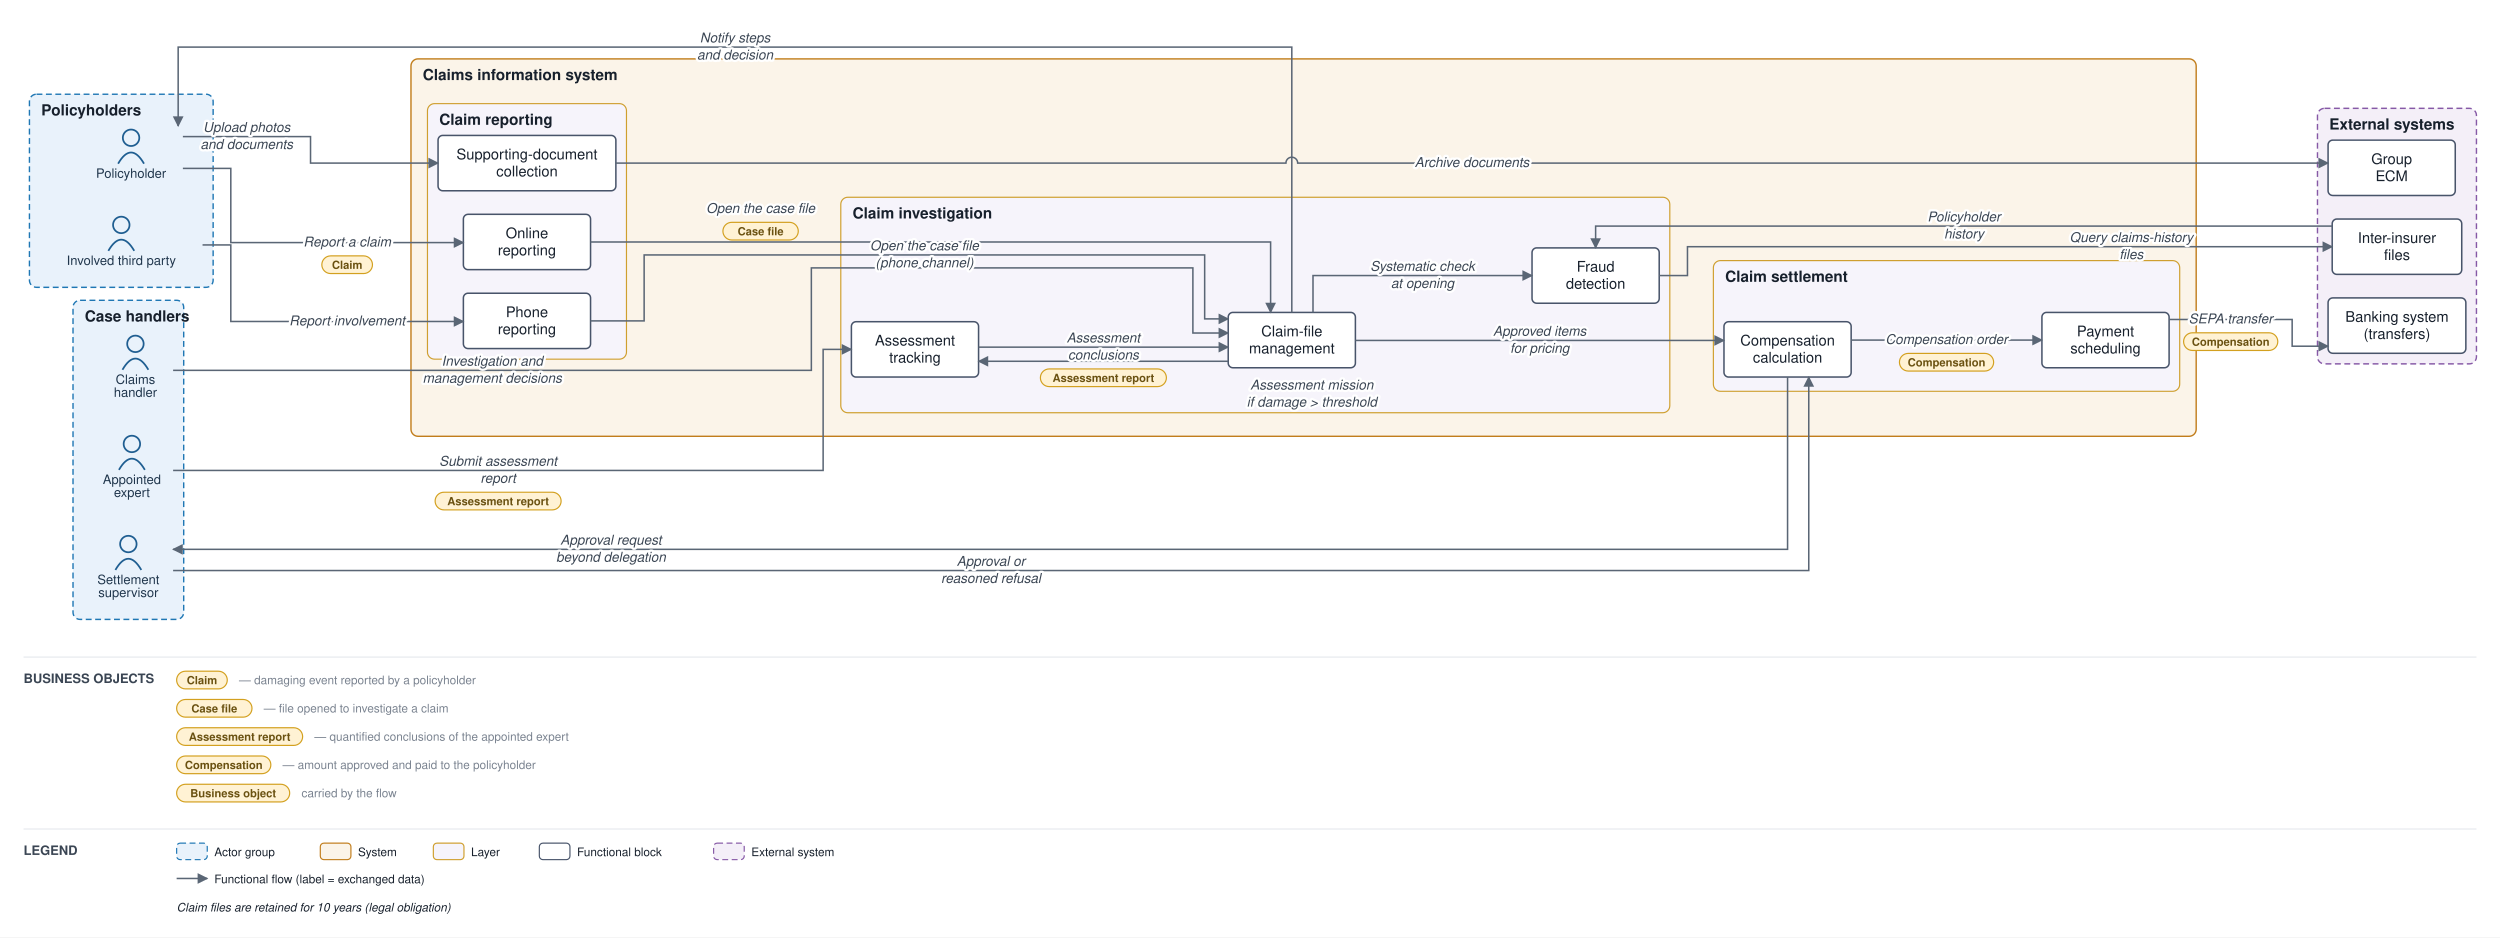
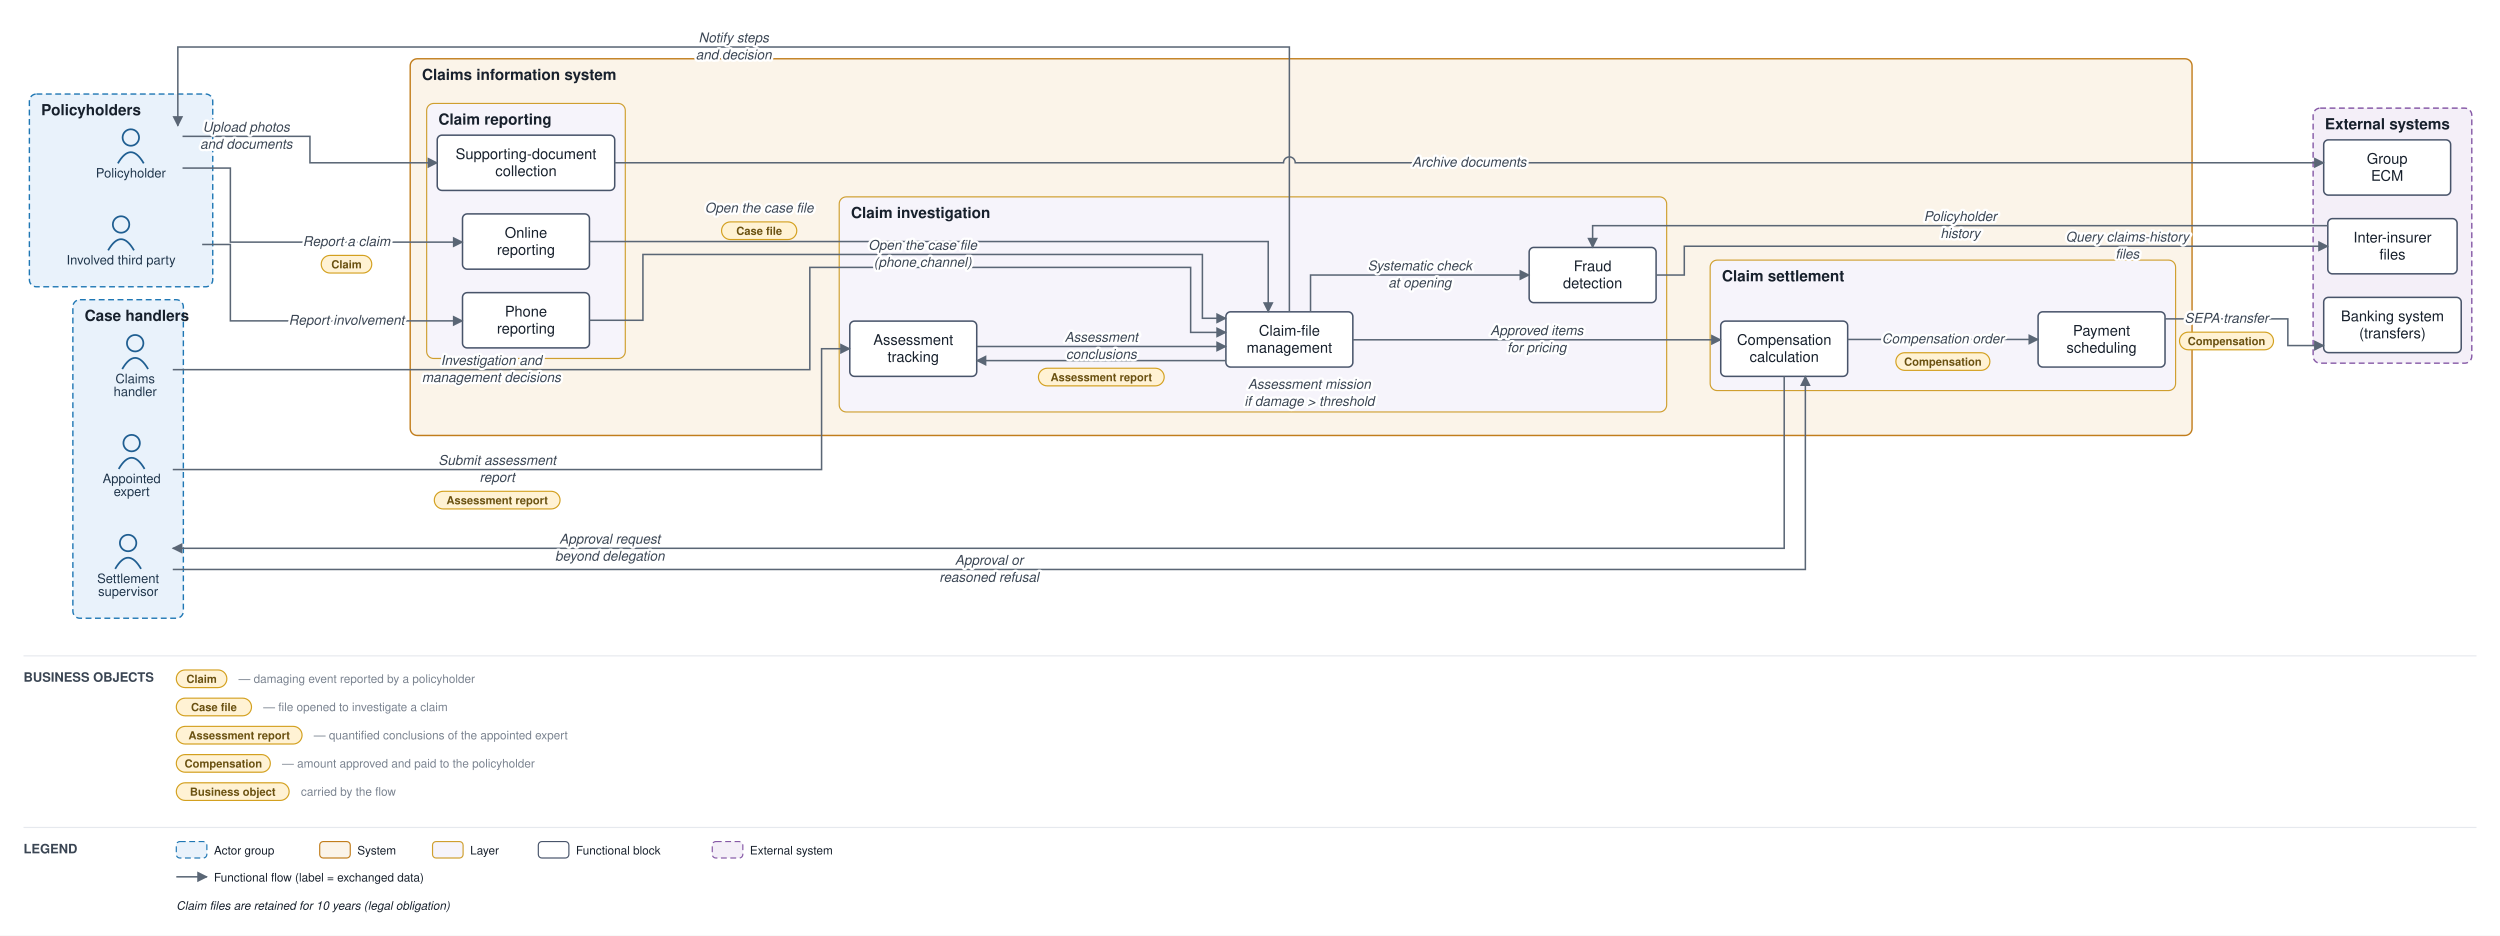
- <svg xmlns="http://www.w3.org/2000/svg" viewBox="0 0 2123 796" font-family="Helvetica,Arial,sans-serif">
+ <svg xmlns="http://www.w3.org/2000/svg" viewBox="0 0 2127 796" font-family="Helvetica,Arial,sans-serif">
  <defs>
    <marker id="arr" viewBox="0 0 10 10" refX="9" refY="5" markerWidth="7" markerHeight="7" orient="auto-start-reverse">
      <path d="M0,0 L10,5 L0,10 z" fill="#5a6675" />
    </marker>
  </defs>
-   <rect width="2123" height="796" fill="#ffffff" />
+   <rect width="2127" height="796" fill="#ffffff" />
  <rect x="25" y="80" width="156" height="164" rx="6" fill="#e9f2fb" stroke="#1f77b4" stroke-width="1.2" stroke-dasharray="5 3" />
  <text x="35" y="98" font-size="13" font-weight="bold" fill="#17202c">Policyholders</text>
  <rect x="62" y="255" width="94" height="271" rx="6" fill="#e9f2fb" stroke="#1f77b4" stroke-width="1.2" stroke-dasharray="5 3" />
  <text x="72" y="273" font-size="13" font-weight="bold" fill="#17202c">Case handlers</text>
  <rect x="349" y="50" width="1516" height="320.5" rx="6" fill="#fbf4e9" stroke="#c17d1c" stroke-width="1.2" />
  <text x="359" y="68" font-size="13" font-weight="bold" fill="#17202c">Claims information system</text>
  <rect x="363" y="88" width="169" height="217" rx="6" fill="#f6f4fb" stroke="#cf9f2f" stroke-width="1" />
  <text x="373" y="106" font-size="13" font-weight="bold" fill="#17202c">Claim reporting</text>
  <rect x="714" y="167.5" width="704" height="183" rx="6" fill="#f6f4fb" stroke="#cf9f2f" stroke-width="1" />
  <text x="724" y="185.5" font-size="13" font-weight="bold" fill="#17202c">Claim investigation</text>
  <rect x="1455" y="221.3" width="396" height="111" rx="6" fill="#f6f4fb" stroke="#cf9f2f" stroke-width="1" />
  <text x="1465" y="239.3" font-size="13" font-weight="bold" fill="#17202c">Claim settlement</text>
  <rect x="1968" y="92" width="135" height="217" rx="6" fill="#f4eff8" stroke="#8659a6" stroke-width="1.2" stroke-dasharray="5 3" />
  <text x="1978" y="110" font-size="13" font-weight="bold" fill="#17202c">External systems</text>
  <circle cx="111.3" cy="117" r="7" fill="none" stroke="#1f5e91" stroke-width="1.5" />
  <path d="M 100.3 139 q 11 -19 22 0" fill="none" stroke="#1f5e91" stroke-width="1.5" />
  <text x="111.3" y="151" font-size="11" text-anchor="middle" fill="#20364c">Policyholder</text>
  <circle cx="103" cy="191" r="7" fill="none" stroke="#1f5e91" stroke-width="1.5" />
  <path d="M 92 213 q 11 -19 22 0" fill="none" stroke="#1f5e91" stroke-width="1.5" />
  <text x="103" y="225" font-size="11" text-anchor="middle" fill="#20364c">Involved third party</text>
  <circle cx="115" cy="292" r="7" fill="none" stroke="#1f5e91" stroke-width="1.5" />
  <path d="M 104 314 q 11 -19 22 0" fill="none" stroke="#1f5e91" stroke-width="1.5" />
  <text x="115" y="326" font-size="11" text-anchor="middle" fill="#20364c">Claims</text>
  <text x="115" y="337" font-size="11" text-anchor="middle" fill="#20364c">handler</text>
  <circle cx="112" cy="377" r="7" fill="none" stroke="#1f5e91" stroke-width="1.5" />
  <path d="M 101 399 q 11 -19 22 0" fill="none" stroke="#1f5e91" stroke-width="1.5" />
  <text x="112" y="411" font-size="11" text-anchor="middle" fill="#20364c">Appointed</text>
  <text x="112" y="422" font-size="11" text-anchor="middle" fill="#20364c">expert</text>
  <circle cx="109" cy="462" r="7" fill="none" stroke="#1f5e91" stroke-width="1.5" />
  <path d="M 98 484 q 11 -19 22 0" fill="none" stroke="#1f5e91" stroke-width="1.5" />
  <text x="109" y="496" font-size="11" text-anchor="middle" fill="#20364c">Settlement</text>
  <text x="109" y="507" font-size="11" text-anchor="middle" fill="#20364c">supervisor</text>
  <rect x="393.5" y="182" width="108" height="47" rx="4" fill="#ffffff" stroke="#48546a" stroke-width="1.3" />
  <text x="447.5" y="202.3" font-size="12.5" text-anchor="middle" fill="#17202c">Online</text>
  <text x="447.5" y="216.8" font-size="12.5" text-anchor="middle" fill="#17202c">reporting</text>
  <rect x="393.5" y="249" width="108" height="47" rx="4" fill="#ffffff" stroke="#48546a" stroke-width="1.3" />
  <text x="447.5" y="269.3" font-size="12.5" text-anchor="middle" fill="#17202c">Phone</text>
  <text x="447.5" y="283.8" font-size="12.5" text-anchor="middle" fill="#17202c">reporting</text>
  <rect x="372" y="115" width="151" height="47" rx="4" fill="#ffffff" stroke="#48546a" stroke-width="1.3" />
  <text x="447.5" y="135.3" font-size="12.5" text-anchor="middle" fill="#17202c">Supporting-document</text>
  <text x="447.5" y="149.8" font-size="12.5" text-anchor="middle" fill="#17202c">collection</text>
  <rect x="1043" y="265.3" width="108" height="47" rx="4" fill="#ffffff" stroke="#48546a" stroke-width="1.3" />
  <text x="1097" y="285.6" font-size="12.5" text-anchor="middle" fill="#17202c">Claim-file</text>
  <text x="1097" y="300.1" font-size="12.5" text-anchor="middle" fill="#17202c">management</text>
  <rect x="723" y="273.2" width="108" height="47" rx="4" fill="#ffffff" stroke="#48546a" stroke-width="1.3" />
  <text x="777" y="293.4" font-size="12.5" text-anchor="middle" fill="#17202c">Assessment</text>
  <text x="777" y="307.9" font-size="12.5" text-anchor="middle" fill="#17202c">tracking</text>
  <rect x="1301" y="210.5" width="108" height="47" rx="4" fill="#ffffff" stroke="#48546a" stroke-width="1.3" />
  <text x="1355" y="230.7" font-size="12.5" text-anchor="middle" fill="#17202c">Fraud</text>
  <text x="1355" y="245.2" font-size="12.5" text-anchor="middle" fill="#17202c">detection</text>
  <rect x="1464" y="273.2" width="108" height="47" rx="4" fill="#ffffff" stroke="#48546a" stroke-width="1.3" />
  <text x="1518" y="293.4" font-size="12.5" text-anchor="middle" fill="#17202c">Compensation</text>
  <text x="1518" y="307.9" font-size="12.5" text-anchor="middle" fill="#17202c">calculation</text>
  <rect x="1734" y="265.3" width="108" height="47" rx="4" fill="#ffffff" stroke="#48546a" stroke-width="1.3" />
  <text x="1788" y="285.6" font-size="12.5" text-anchor="middle" fill="#17202c">Payment</text>
  <text x="1788" y="300.1" font-size="12.5" text-anchor="middle" fill="#17202c">scheduling</text>
  <rect x="1977" y="253" width="117" height="47" rx="4" fill="#ffffff" stroke="#48546a" stroke-width="1.3" />
  <text x="2035.5" y="273.3" font-size="12.5" text-anchor="middle" fill="#17202c">Banking system</text>
  <text x="2035.5" y="287.8" font-size="12.5" text-anchor="middle" fill="#17202c">(transfers)</text>
  <rect x="1980.5" y="186" width="110" height="47" rx="4" fill="#ffffff" stroke="#48546a" stroke-width="1.3" />
  <text x="2035.5" y="206.3" font-size="12.5" text-anchor="middle" fill="#17202c">Inter-insurer</text>
  <text x="2035.5" y="220.8" font-size="12.5" text-anchor="middle" fill="#17202c">files</text>
  <rect x="1977" y="119" width="108" height="47" rx="4" fill="#ffffff" stroke="#48546a" stroke-width="1.3" />
  <text x="2031" y="139.3" font-size="12.5" text-anchor="middle" fill="#17202c">Group</text>
  <text x="2031" y="153.8" font-size="12.5" text-anchor="middle" fill="#17202c">ECM</text>
  <path d="M 155.3 143 L 196 143 L 196 206 L 393.5 206" fill="none" stroke="#5a6675" stroke-width="1.3" marker-end="url(#arr)" />
  <path d="M 172 208 L 196 208 L 196 273 L 393.5 273" fill="none" stroke="#5a6675" stroke-width="1.3" marker-end="url(#arr)" />
  <path d="M 155.3 116 L 263.7 116 L 263.7 138.5 L 372 138.5" fill="none" stroke="#5a6675" stroke-width="1.3" marker-end="url(#arr)" />
  <path d="M 523 138.5 L 1092 138.5 A 5 5 0 0 1 1102 138.5 L 1977 138.5" fill="none" stroke="#5a6675" stroke-width="1.3" marker-end="url(#arr)" />
  <path d="M 501.5 205.5 L 1079 205.5 L 1079 265.3" fill="none" stroke="#5a6675" stroke-width="1.3" marker-end="url(#arr)" />
  <path d="M 501.5 272.5 L 547 272.5 L 547 216.5 L 1023 216.5 L 1023 270.8 L 1043 270.8" fill="none" stroke="#5a6675" stroke-width="1.3" marker-end="url(#arr)" />
  <path d="M 1115 265.3 L 1115 234 L 1301 234" fill="none" stroke="#5a6675" stroke-width="1.3" marker-end="url(#arr)" />
  <path d="M 1409 234 L 1433 234 L 1433 209.5 L 1980.5 209.5" fill="none" stroke="#5a6675" stroke-width="1.3" marker-end="url(#arr)" />
  <path d="M 1980.5 192 L 1355 192 L 1355 210.5" fill="none" stroke="#5a6675" stroke-width="1.3" marker-end="url(#arr)" />
  <path d="M 1043 306.8 L 831 306.8" fill="none" stroke="#5a6675" stroke-width="1.3" marker-end="url(#arr)" />
  <path d="M 147 399.5 L 699 399.5 L 699 296.7 L 723 296.7" fill="none" stroke="#5a6675" stroke-width="1.3" marker-end="url(#arr)" />
  <path d="M 831 294.8 L 1043 294.8" fill="none" stroke="#5a6675" stroke-width="1.3" marker-end="url(#arr)" />
  <path d="M 147 314.5 L 689 314.5 L 689 227.5 L 1013 227.5 L 1013 282.8 L 1043 282.8" fill="none" stroke="#5a6675" stroke-width="1.3" marker-end="url(#arr)" />
  <path d="M 1151 289.1 L 1464 289.1" fill="none" stroke="#5a6675" stroke-width="1.3" marker-end="url(#arr)" />
  <path d="M 1518 320.2 L 1518 466.5 L 147 466.5" fill="none" stroke="#5a6675" stroke-width="1.3" marker-end="url(#arr)" />
  <path d="M 147 484.5 L 1536 484.5 L 1536 320.2" fill="none" stroke="#5a6675" stroke-width="1.3" marker-end="url(#arr)" />
  <path d="M 1572 288.8 L 1734 288.8" fill="none" stroke="#5a6675" stroke-width="1.3" marker-end="url(#arr)" />
  <path d="M 1842 271.3 L 1946.5 271.3 L 1946.5 294 L 1977 294" fill="none" stroke="#5a6675" stroke-width="1.3" marker-end="url(#arr)" />
  <path d="M 1097 265.3 L 1097 40 L 151.3 40 L 151.3 107" fill="none" stroke="#5a6675" stroke-width="1.3" marker-end="url(#arr)" />
  <text x="294.8" y="209.3" font-size="11.5" text-anchor="middle" fill="#3a4553" font-style="italic" stroke="#ffffff" stroke-width="4" paint-order="stroke" stroke-linejoin="round">Report a claim</text>
  <rect x="273.3" y="217.3" width="43" height="15" rx="7.5" fill="#fff2d4" stroke="#d3a01f" stroke-width="1" />
  <text x="294.8" y="228.3" font-size="9.5" text-anchor="middle" fill="#6a5111" font-weight="bold">Claim</text>
  <text x="294.8" y="276.3" font-size="11.5" text-anchor="middle" fill="#3a4553" font-style="italic" stroke="#ffffff" stroke-width="4" paint-order="stroke" stroke-linejoin="round">Report involvement</text>
  <text x="209.5" y="112" font-size="11.5" text-anchor="middle" fill="#3a4553" font-style="italic" stroke="#ffffff" stroke-width="4" paint-order="stroke" stroke-linejoin="round">Upload photos</text>
  <text x="209.5" y="126.5" font-size="11.5" text-anchor="middle" fill="#3a4553" font-style="italic" stroke="#ffffff" stroke-width="4" paint-order="stroke" stroke-linejoin="round">and documents</text>
  <text x="1250" y="141.8" font-size="11.5" text-anchor="middle" fill="#3a4553" font-style="italic" stroke="#ffffff" stroke-width="4" paint-order="stroke" stroke-linejoin="round">Archive documents</text>
  <text x="645.9" y="180.8" font-size="11.5" text-anchor="middle" fill="#3a4553" font-style="italic" stroke="#ffffff" stroke-width="4" paint-order="stroke" stroke-linejoin="round">Open the case file</text>
  <rect x="613.9" y="188.8" width="64" height="15" rx="7.5" fill="#fff2d4" stroke="#d3a01f" stroke-width="1" />
  <text x="645.9" y="199.8" font-size="9.5" text-anchor="middle" fill="#6a5111" font-weight="bold">Case file</text>
  <text x="785" y="212.5" font-size="11.5" text-anchor="middle" fill="#3a4553" font-style="italic" stroke="#ffffff" stroke-width="4" paint-order="stroke" stroke-linejoin="round">Open the case file</text>
  <text x="785" y="227" font-size="11.5" text-anchor="middle" fill="#3a4553" font-style="italic" stroke="#ffffff" stroke-width="4" paint-order="stroke" stroke-linejoin="round">(phone channel)</text>
  <text x="1208" y="230" font-size="11.5" text-anchor="middle" fill="#3a4553" font-style="italic" stroke="#ffffff" stroke-width="4" paint-order="stroke" stroke-linejoin="round">Systematic check</text>
  <text x="1208" y="244.5" font-size="11.5" text-anchor="middle" fill="#3a4553" font-style="italic" stroke="#ffffff" stroke-width="4" paint-order="stroke" stroke-linejoin="round">at opening</text>
  <text x="1809.9" y="205.5" font-size="11.5" text-anchor="middle" fill="#3a4553" font-style="italic" stroke="#ffffff" stroke-width="4" paint-order="stroke" stroke-linejoin="round">Query claims-history</text>
  <text x="1809.9" y="220" font-size="11.5" text-anchor="middle" fill="#3a4553" font-style="italic" stroke="#ffffff" stroke-width="4" paint-order="stroke" stroke-linejoin="round">files</text>
  <text x="1667.8" y="188" font-size="11.5" text-anchor="middle" fill="#3a4553" font-style="italic" stroke="#ffffff" stroke-width="4" paint-order="stroke" stroke-linejoin="round">Policyholder</text>
  <text x="1667.8" y="202.5" font-size="11.5" text-anchor="middle" fill="#3a4553" font-style="italic" stroke="#ffffff" stroke-width="4" paint-order="stroke" stroke-linejoin="round">history</text>
  <text x="1114" y="330.8" font-size="11.5" text-anchor="middle" fill="#3a4553" font-style="italic" stroke="#ffffff" stroke-width="4" paint-order="stroke" stroke-linejoin="round">Assessment mission</text>
  <text x="1114" y="345.3" font-size="11.5" text-anchor="middle" fill="#3a4553" font-style="italic" stroke="#ffffff" stroke-width="4" paint-order="stroke" stroke-linejoin="round">if damage &gt; threshold</text>
  <text x="423" y="395.5" font-size="11.5" text-anchor="middle" fill="#3a4553" font-style="italic" stroke="#ffffff" stroke-width="4" paint-order="stroke" stroke-linejoin="round">Submit assessment</text>
  <text x="423" y="410" font-size="11.5" text-anchor="middle" fill="#3a4553" font-style="italic" stroke="#ffffff" stroke-width="4" paint-order="stroke" stroke-linejoin="round">report</text>
  <rect x="369.5" y="418" width="107" height="15" rx="7.5" fill="#fff2d4" stroke="#d3a01f" stroke-width="1" />
  <text x="423" y="429" font-size="9.5" text-anchor="middle" fill="#6a5111" font-weight="bold">Assessment report</text>
  <text x="937" y="290.8" font-size="11.5" text-anchor="middle" fill="#3a4553" font-style="italic" stroke="#ffffff" stroke-width="4" paint-order="stroke" stroke-linejoin="round">Assessment</text>
  <text x="937" y="305.3" font-size="11.5" text-anchor="middle" fill="#3a4553" font-style="italic" stroke="#ffffff" stroke-width="4" paint-order="stroke" stroke-linejoin="round">conclusions</text>
  <rect x="883.5" y="313.3" width="107" height="15" rx="7.5" fill="#fff2d4" stroke="#d3a01f" stroke-width="1" />
  <text x="937" y="324.3" font-size="9.5" text-anchor="middle" fill="#6a5111" font-weight="bold">Assessment report</text>
  <text x="418" y="310.5" font-size="11.5" text-anchor="middle" fill="#3a4553" font-style="italic" stroke="#ffffff" stroke-width="4" paint-order="stroke" stroke-linejoin="round">Investigation and</text>
  <text x="418" y="325" font-size="11.5" text-anchor="middle" fill="#3a4553" font-style="italic" stroke="#ffffff" stroke-width="4" paint-order="stroke" stroke-linejoin="round">management decisions</text>
  <text x="1307.5" y="285.1" font-size="11.5" text-anchor="middle" fill="#3a4553" font-style="italic" stroke="#ffffff" stroke-width="4" paint-order="stroke" stroke-linejoin="round">Approved items</text>
  <text x="1307.5" y="299.6" font-size="11.5" text-anchor="middle" fill="#3a4553" font-style="italic" stroke="#ffffff" stroke-width="4" paint-order="stroke" stroke-linejoin="round">for pricing</text>
  <text x="518.8" y="462.5" font-size="11.5" text-anchor="middle" fill="#3a4553" font-style="italic" stroke="#ffffff" stroke-width="4" paint-order="stroke" stroke-linejoin="round">Approval request</text>
  <text x="518.8" y="477" font-size="11.5" text-anchor="middle" fill="#3a4553" font-style="italic" stroke="#ffffff" stroke-width="4" paint-order="stroke" stroke-linejoin="round">beyond delegation</text>
  <text x="841.5" y="480.5" font-size="11.5" text-anchor="middle" fill="#3a4553" font-style="italic" stroke="#ffffff" stroke-width="4" paint-order="stroke" stroke-linejoin="round">Approval or</text>
  <text x="841.5" y="495" font-size="11.5" text-anchor="middle" fill="#3a4553" font-style="italic" stroke="#ffffff" stroke-width="4" paint-order="stroke" stroke-linejoin="round">reasoned refusal</text>
  <text x="1653" y="292.1" font-size="11.5" text-anchor="middle" fill="#3a4553" font-style="italic" stroke="#ffffff" stroke-width="4" paint-order="stroke" stroke-linejoin="round">Compensation order</text>
  <rect x="1613" y="300.1" width="80" height="15" rx="7.5" fill="#fff2d4" stroke="#d3a01f" stroke-width="1" />
  <text x="1653" y="311.1" font-size="9.5" text-anchor="middle" fill="#6a5111" font-weight="bold">Compensation</text>
  <text x="1894.3" y="274.6" font-size="11.5" text-anchor="middle" fill="#3a4553" font-style="italic" stroke="#ffffff" stroke-width="4" paint-order="stroke" stroke-linejoin="round">SEPA transfer</text>
  <rect x="1854.3" y="282.6" width="80" height="15" rx="7.5" fill="#fff2d4" stroke="#d3a01f" stroke-width="1" />
  <text x="1894.3" y="293.6" font-size="9.5" text-anchor="middle" fill="#6a5111" font-weight="bold">Compensation</text>
  <text x="624.2" y="36" font-size="11.5" text-anchor="middle" fill="#3a4553" font-style="italic" stroke="#ffffff" stroke-width="4" paint-order="stroke" stroke-linejoin="round">Notify steps</text>
  <text x="624.2" y="50.5" font-size="11.5" text-anchor="middle" fill="#3a4553" font-style="italic" stroke="#ffffff" stroke-width="4" paint-order="stroke" stroke-linejoin="round">and decision</text>
-   <line x1="20" y1="558" x2="2103" y2="558" stroke="#e6e9ee" stroke-width="1" />
+   <line x1="20" y1="558" x2="2107" y2="558" stroke="#e6e9ee" stroke-width="1" />
  <text x="20" y="580" font-size="11" font-weight="bold" fill="#3a4553">BUSINESS OBJECTS</text>
  <rect x="150" y="570" width="43" height="15" rx="7.5" fill="#fff2d4" stroke="#d3a01f" />
  <text x="171.5" y="581" font-size="9.5" text-anchor="middle" fill="#6a5111" font-weight="bold">Claim</text>
  <text x="203" y="581" font-size="10" fill="#79828f">— damaging event reported by a policyholder</text>
  <rect x="150" y="594" width="64" height="15" rx="7.5" fill="#fff2d4" stroke="#d3a01f" />
  <text x="182" y="605" font-size="9.5" text-anchor="middle" fill="#6a5111" font-weight="bold">Case file</text>
  <text x="224" y="605" font-size="10" fill="#79828f">— file opened to investigate a claim</text>
  <rect x="150" y="618" width="107" height="15" rx="7.5" fill="#fff2d4" stroke="#d3a01f" />
  <text x="203.5" y="629" font-size="9.5" text-anchor="middle" fill="#6a5111" font-weight="bold">Assessment report</text>
  <text x="267" y="629" font-size="10" fill="#79828f">— quantified conclusions of the appointed expert</text>
  <rect x="150" y="642" width="80" height="15" rx="7.5" fill="#fff2d4" stroke="#d3a01f" />
  <text x="190" y="653" font-size="9.5" text-anchor="middle" fill="#6a5111" font-weight="bold">Compensation</text>
  <text x="240" y="653" font-size="10" fill="#79828f">— amount approved and paid to the policyholder</text>
  <rect x="150" y="666" width="96" height="15" rx="7.5" fill="#fff2d4" stroke="#d3a01f" />
  <text x="198" y="677" font-size="9.5" text-anchor="middle" fill="#6a5111" font-weight="bold">Business object</text>
  <text x="256" y="677" font-size="10" fill="#79828f">carried by the flow</text>
-   <line x1="20" y1="704" x2="2103" y2="704" stroke="#e6e9ee" stroke-width="1" />
+   <line x1="20" y1="704" x2="2107" y2="704" stroke="#e6e9ee" stroke-width="1" />
  <text x="20" y="726" font-size="11" font-weight="bold" fill="#3a4553">LEGEND</text>
  <rect x="150" y="716" width="26" height="14" rx="3" fill="#e9f2fb" stroke="#1f77b4" stroke-dasharray="5 3" />
  <text x="182" y="727" font-size="10" fill="#17202c">Actor group</text>
  <rect x="272" y="716" width="26" height="14" rx="3" fill="#fbf4e9" stroke="#c17d1c" />
  <text x="304" y="727" font-size="10" fill="#17202c">System</text>
  <rect x="368" y="716" width="26" height="14" rx="3" fill="#f6f4fb" stroke="#cf9f2f" />
  <text x="400" y="727" font-size="10" fill="#17202c">Layer</text>
  <rect x="458" y="716" width="26" height="14" rx="3" fill="#ffffff" stroke="#48546a" />
  <text x="490" y="727" font-size="10" fill="#17202c">Functional block</text>
  <rect x="606" y="716" width="26" height="14" rx="3" fill="#f4eff8" stroke="#8659a6" stroke-dasharray="5 3" />
  <text x="638" y="727" font-size="10" fill="#17202c">External system</text>
  <line x1="150" y1="746" x2="176" y2="746" stroke="#5a6675" stroke-width="1.3" marker-end="url(#arr)" />
  <text x="182" y="750" font-size="10" fill="#17202c">Functional flow (label = exchanged data)</text>
  <text x="150" y="774" font-size="10" fill="#17202c" font-style="italic">Claim files are retained for 10 years (legal obligation)</text>
</svg>
